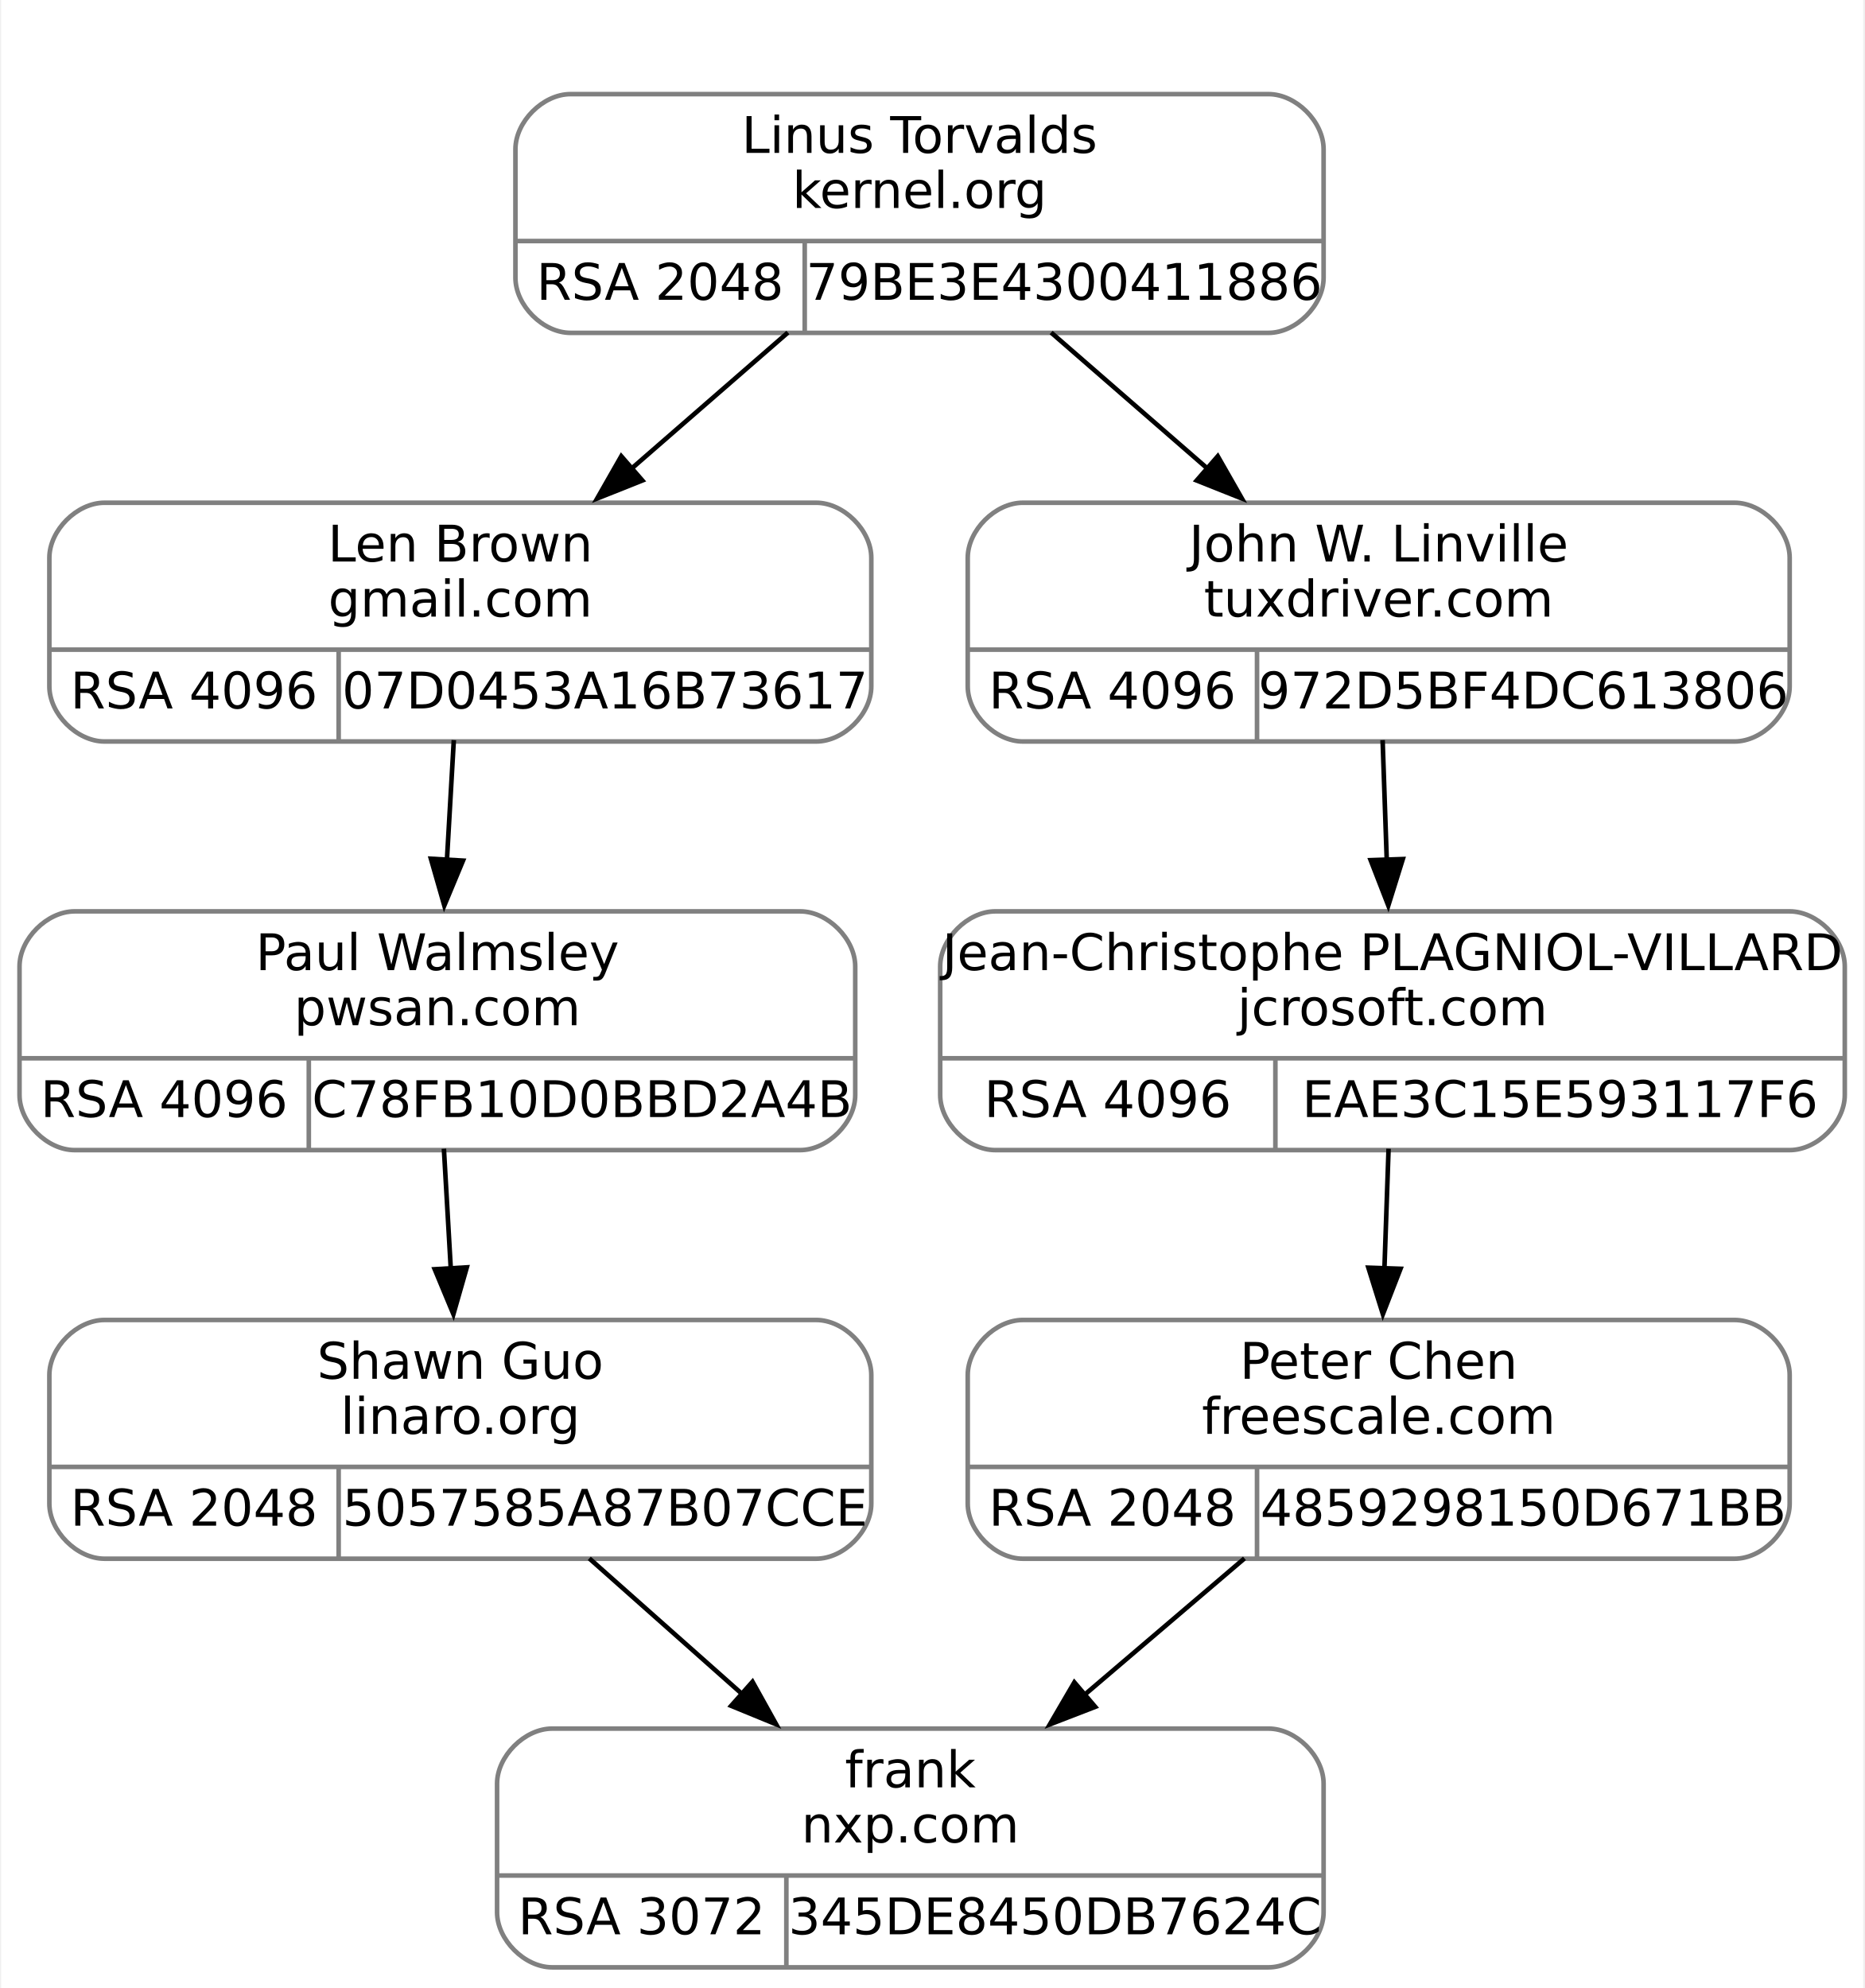
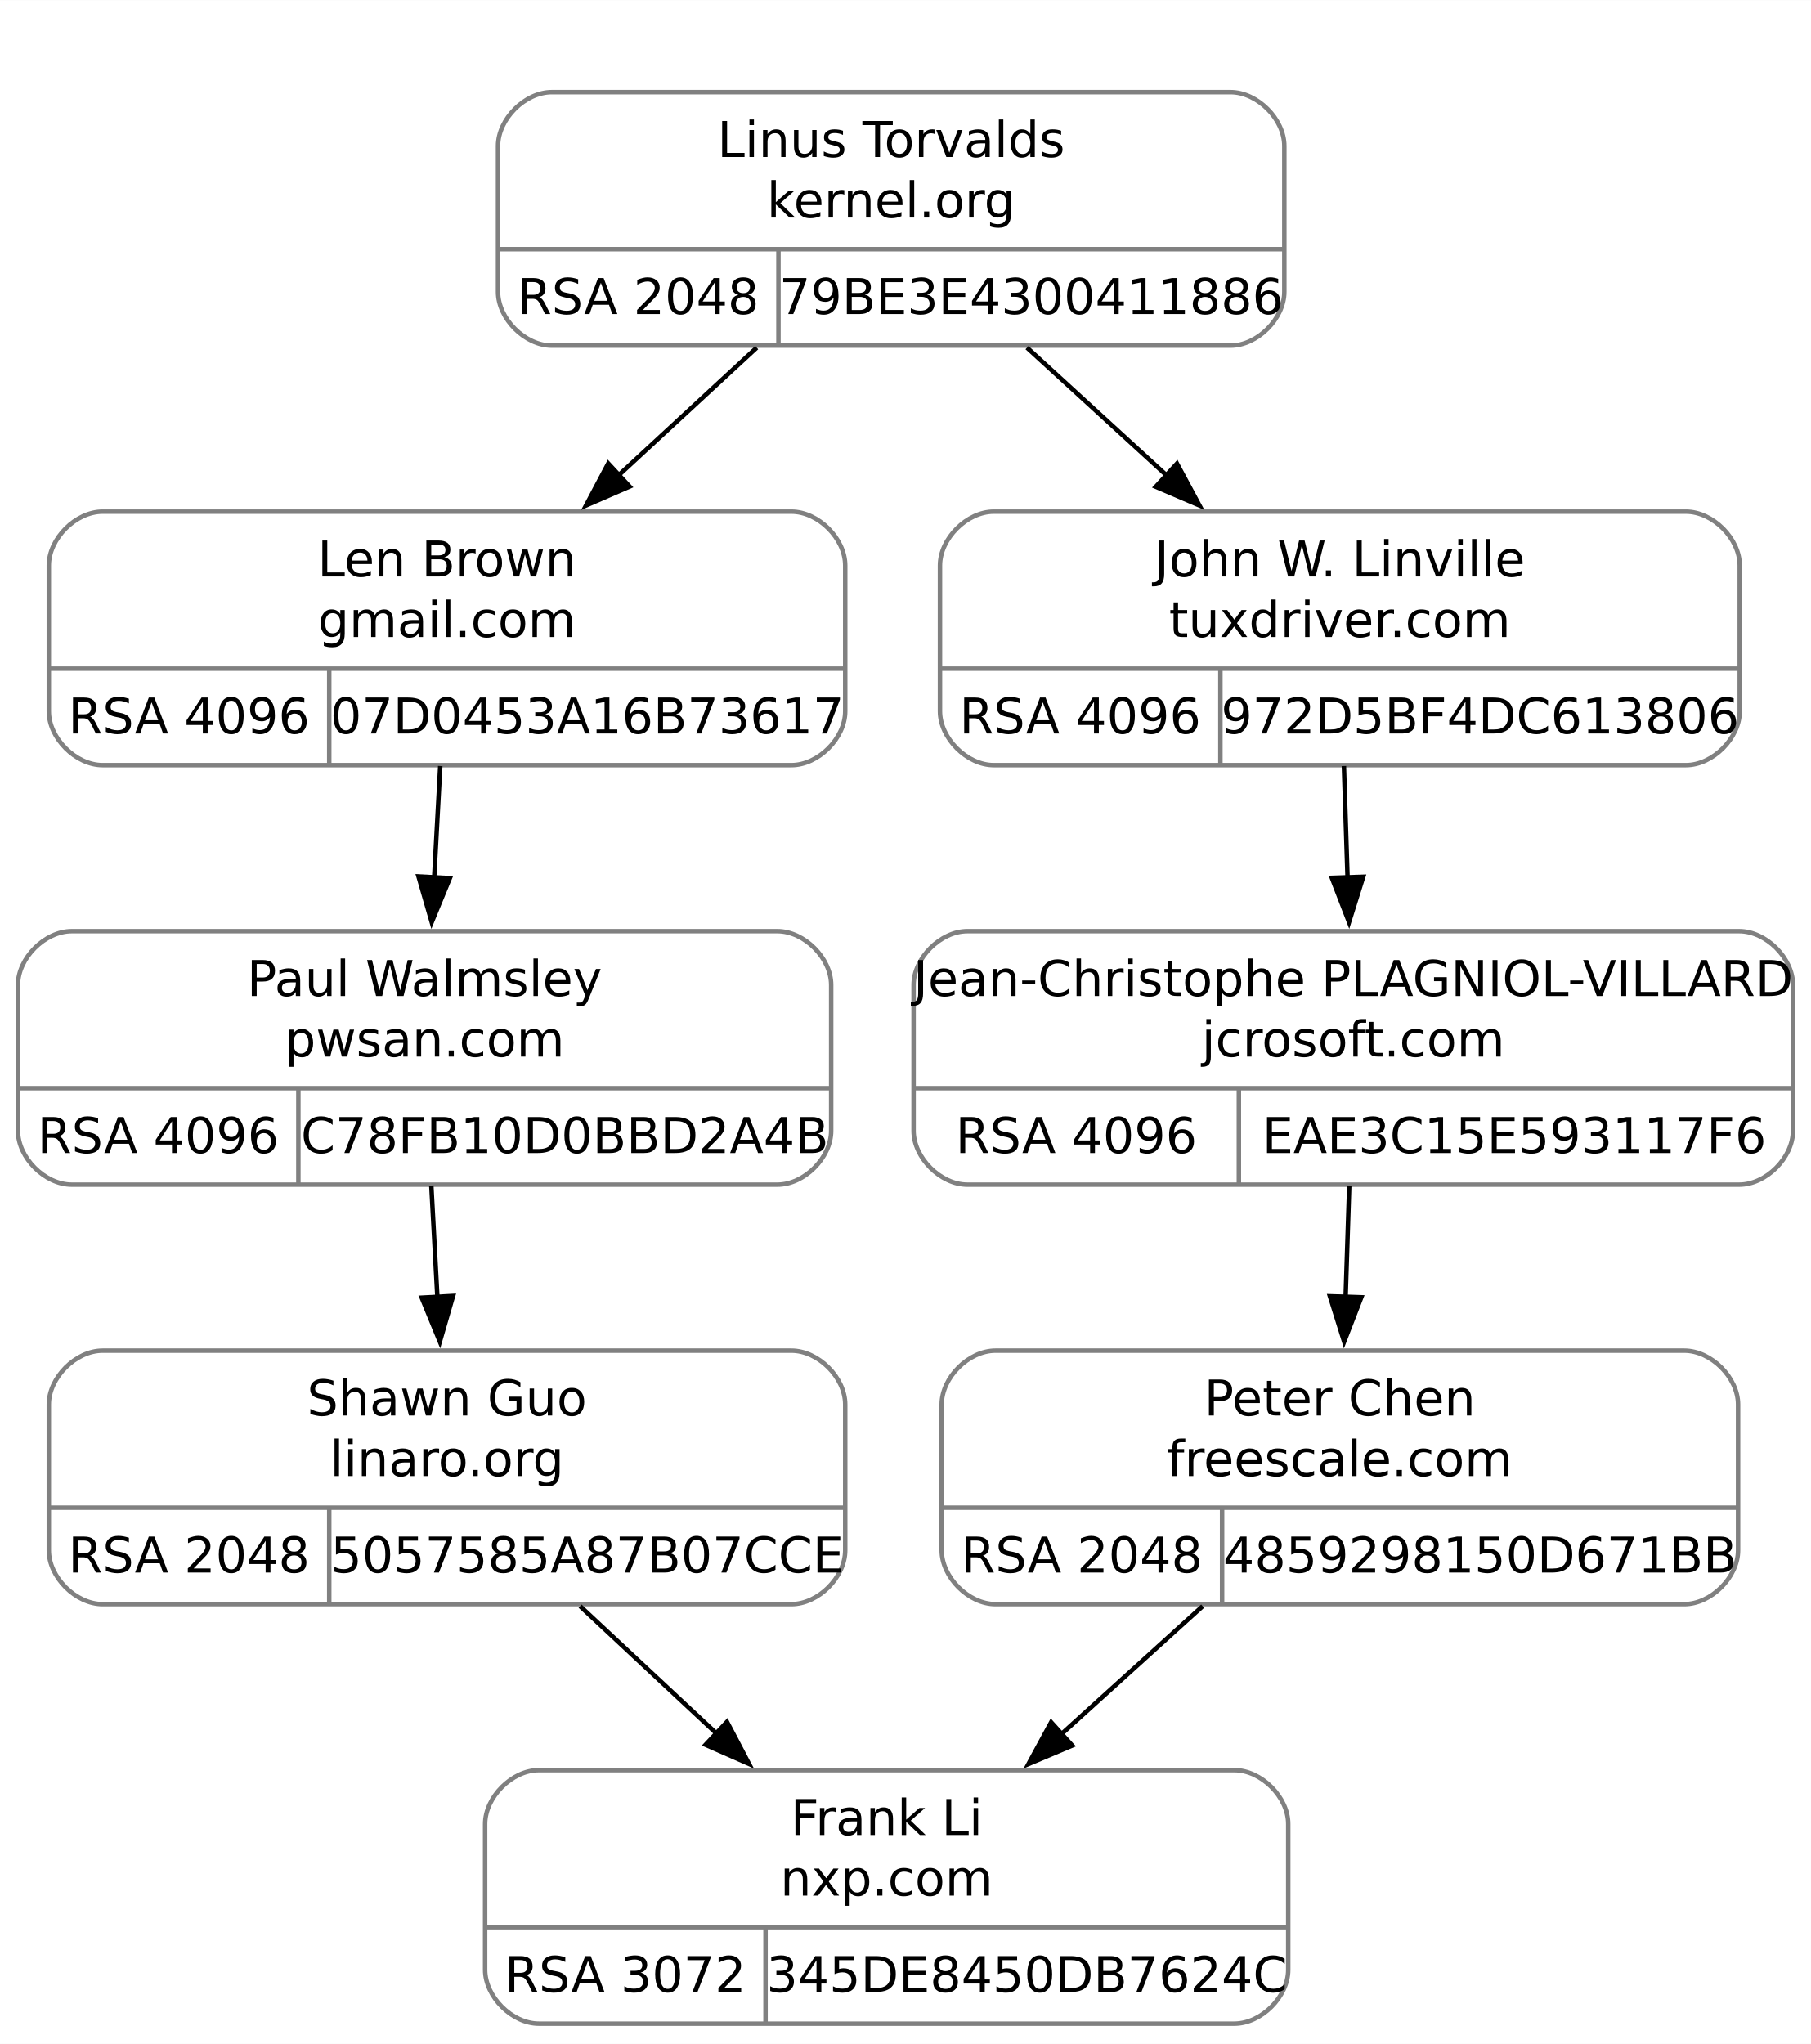
- <svg xmlns="http://www.w3.org/2000/svg" width="406pt" height="433pt" viewBox="0.00 0.00 405.50 433.00">
-   <g id="graph0" class="graph" transform="scale(1 1) rotate(0) translate(4 429)">
-     <polygon fill="white" stroke="none" points="-4,4 -4,-429 401.5,-429 401.5,4 -4,4" />
+ <svg xmlns="http://www.w3.org/2000/svg" width="404pt" height="456pt" viewBox="0.00 0.00 403.62 455.50">
+   <g id="graph0" class="graph" transform="scale(1 1) rotate(0) translate(4 451.5)">
+     <polygon fill="white" stroke="none" points="-4,4 -4,-451.5 399.62,-451.5 399.62,4 -4,4" />
    <g id="clust1" class="cluster">
-       <polygon fill="none" stroke="white" points="100,-348 100,-417 292,-417 292,-348 100,-348" />
+       <polygon fill="none" stroke="white" points="98.62,-366 98.62,-439.5 290.62,-439.5 290.62,-366 98.62,-366" />
    </g>
    <g id="node1" class="node">
-       <path fill="none" stroke="gray" d="M18.5,-267.5C18.5,-267.5 173.5,-267.5 173.5,-267.5 179.5,-267.5 185.5,-273.5 185.5,-279.5 185.5,-279.5 185.5,-307.5 185.5,-307.5 185.5,-313.5 179.5,-319.5 173.5,-319.5 173.5,-319.5 18.5,-319.5 18.5,-319.5 12.5,-319.5 6.5,-313.5 6.5,-307.5 6.5,-307.5 6.5,-279.5 6.5,-279.5 6.5,-273.5 12.5,-267.5 18.5,-267.5" />
-       <text text-anchor="middle" x="96" y="-306.7" font-family="droid sans,dejavu sans,helvetica" font-size="11.00">Len Brown</text>
-       <text text-anchor="middle" x="96" y="-294.7" font-family="droid sans,dejavu sans,helvetica" font-size="11.00">gmail.com</text>
-       <polyline fill="none" stroke="gray" points="6.5,-287.5 185.5,-287.5" />
-       <text text-anchor="middle" x="38" y="-274.7" font-family="droid sans,dejavu sans,helvetica" font-size="11.00">RSA 4096</text>
-       <polyline fill="none" stroke="gray" points="69.5,-267.5 69.5,-287.5" />
-       <text text-anchor="middle" x="127.5" y="-274.7" font-family="droid sans,dejavu sans,helvetica" font-size="11.00">07D0453A16B73617</text>
+       <path fill="none" stroke="gray" d="M18.88,-281C18.88,-281 172.38,-281 172.38,-281 178.38,-281 184.38,-287 184.38,-293 184.38,-293 184.38,-325.5 184.38,-325.5 184.38,-331.5 178.38,-337.5 172.38,-337.5 172.38,-337.5 18.88,-337.5 18.88,-337.5 12.88,-337.5 6.88,-331.5 6.88,-325.5 6.88,-325.5 6.88,-293 6.88,-293 6.88,-287 12.88,-281 18.88,-281" />
+       <text text-anchor="middle" x="95.62" y="-323.05" font-family="droid sans,dejavu sans,helvetica" font-size="11.00">Len Brown</text>
+       <text text-anchor="middle" x="95.62" y="-309.55" font-family="droid sans,dejavu sans,helvetica" font-size="11.00">gmail.com</text>
+       <polyline fill="none" stroke="gray" points="6.88,-302.5 184.38,-302.5" />
+       <text text-anchor="middle" x="38.12" y="-288.05" font-family="droid sans,dejavu sans,helvetica" font-size="11.00">RSA 4096</text>
+       <polyline fill="none" stroke="gray" points="69.38,-281 69.38,-302.5" />
+       <text text-anchor="middle" x="126.88" y="-288.05" font-family="droid sans,dejavu sans,helvetica" font-size="11.00">07D0453A16B73617</text>
    </g>
    <g id="node3" class="node">
-       <path fill="none" stroke="gray" d="M12,-178.5C12,-178.5 170,-178.5 170,-178.5 176,-178.5 182,-184.5 182,-190.5 182,-190.5 182,-218.5 182,-218.5 182,-224.5 176,-230.5 170,-230.5 170,-230.5 12,-230.5 12,-230.5 6,-230.5 0,-224.5 0,-218.5 0,-218.5 0,-190.5 0,-190.5 0,-184.5 6,-178.5 12,-178.5" />
-       <text text-anchor="middle" x="91" y="-217.7" font-family="droid sans,dejavu sans,helvetica" font-size="11.00">Paul Walmsley</text>
-       <text text-anchor="middle" x="91" y="-205.7" font-family="droid sans,dejavu sans,helvetica" font-size="11.00">pwsan.com</text>
-       <polyline fill="none" stroke="gray" points="0,-198.5 182,-198.5" />
-       <text text-anchor="middle" x="31.5" y="-185.7" font-family="droid sans,dejavu sans,helvetica" font-size="11.00">RSA 4096</text>
-       <polyline fill="none" stroke="gray" points="63,-178.5 63,-198.5" />
-       <text text-anchor="middle" x="122.5" y="-185.7" font-family="droid sans,dejavu sans,helvetica" font-size="11.00">C78FB10D0BBD2A4B</text>
+       <path fill="none" stroke="gray" d="M12,-187.5C12,-187.5 169.25,-187.5 169.25,-187.5 175.25,-187.5 181.25,-193.5 181.25,-199.5 181.25,-199.5 181.25,-232 181.25,-232 181.25,-238 175.25,-244 169.25,-244 169.25,-244 12,-244 12,-244 6,-244 0,-238 0,-232 0,-232 0,-199.5 0,-199.5 0,-193.5 6,-187.5 12,-187.5" />
+       <text text-anchor="middle" x="90.62" y="-229.55" font-family="droid sans,dejavu sans,helvetica" font-size="11.00">Paul Walmsley</text>
+       <text text-anchor="middle" x="90.62" y="-216.05" font-family="droid sans,dejavu sans,helvetica" font-size="11.00">pwsan.com</text>
+       <polyline fill="none" stroke="gray" points="0,-209 181.25,-209" />
+       <text text-anchor="middle" x="31.25" y="-194.55" font-family="droid sans,dejavu sans,helvetica" font-size="11.00">RSA 4096</text>
+       <polyline fill="none" stroke="gray" points="62.5,-187.5 62.5,-209" />
+       <text text-anchor="middle" x="121.88" y="-194.55" font-family="droid sans,dejavu sans,helvetica" font-size="11.00">C78FB10D0BBD2A4B</text>
    </g>
    <g id="edge2" class="edge">
-       <path fill="none" stroke="black" d="M94.58,-267.8C94.11,-259.63 93.58,-250.36 93.07,-241.51" />
-       <polygon fill="black" stroke="black" points="96.58,-241.55 92.51,-231.77 89.59,-241.96 96.58,-241.55" />
+       <path fill="none" stroke="black" d="M94.12,-280.8C93.7,-273 93.23,-264.35 92.77,-255.99" />
+       <polygon fill="black" stroke="black" points="96.26,-255.81 92.22,-246.01 89.27,-256.19 96.26,-255.81" />
    </g>
    <g id="node2" class="node">
-       <path fill="none" stroke="gray" d="M120,-356.5C120,-356.5 272,-356.5 272,-356.5 278,-356.5 284,-362.5 284,-368.5 284,-368.5 284,-396.5 284,-396.5 284,-402.5 278,-408.5 272,-408.5 272,-408.5 120,-408.5 120,-408.5 114,-408.5 108,-402.5 108,-396.5 108,-396.5 108,-368.5 108,-368.5 108,-362.5 114,-356.5 120,-356.5" />
-       <text text-anchor="middle" x="196" y="-395.7" font-family="droid sans,dejavu sans,helvetica" font-size="11.00">Linus Torvalds</text>
-       <text text-anchor="middle" x="196" y="-383.7" font-family="droid sans,dejavu sans,helvetica" font-size="11.00">kernel.org</text>
-       <polyline fill="none" stroke="gray" points="108,-376.5 284,-376.5" />
-       <text text-anchor="middle" x="139.5" y="-363.7" font-family="droid sans,dejavu sans,helvetica" font-size="11.00">RSA 2048</text>
-       <polyline fill="none" stroke="gray" points="171,-356.5 171,-376.5" />
-       <text text-anchor="middle" x="227.5" y="-363.7" font-family="droid sans,dejavu sans,helvetica" font-size="11.00">79BE3E4300411886</text>
+       <path fill="none" stroke="gray" d="M119,-374.5C119,-374.5 270.25,-374.5 270.25,-374.5 276.25,-374.5 282.25,-380.5 282.25,-386.5 282.25,-386.5 282.25,-419 282.25,-419 282.25,-425 276.25,-431 270.25,-431 270.25,-431 119,-431 119,-431 113,-431 107,-425 107,-419 107,-419 107,-386.5 107,-386.5 107,-380.5 113,-374.5 119,-374.5" />
+       <text text-anchor="middle" x="194.62" y="-416.55" font-family="droid sans,dejavu sans,helvetica" font-size="11.00">Linus Torvalds</text>
+       <text text-anchor="middle" x="194.62" y="-403.05" font-family="droid sans,dejavu sans,helvetica" font-size="11.00">kernel.org</text>
+       <polyline fill="none" stroke="gray" points="107,-396 282.25,-396" />
+       <text text-anchor="middle" x="138.25" y="-381.55" font-family="droid sans,dejavu sans,helvetica" font-size="11.00">RSA 2048</text>
+       <polyline fill="none" stroke="gray" points="169.5,-374.5 169.5,-396" />
+       <text text-anchor="middle" x="225.88" y="-381.55" font-family="droid sans,dejavu sans,helvetica" font-size="11.00">79BE3E4300411886</text>
    </g>
    <g id="edge1" class="edge">
-       <path fill="none" stroke="black" d="M167.34,-356.57C156.67,-347.29 144.41,-336.61 133.09,-326.77" />
-       <polygon fill="black" stroke="black" points="135.64,-324.35 125.8,-320.43 131.05,-329.63 135.64,-324.35" />
+       <path fill="none" stroke="black" d="M164.65,-374.05C154.96,-365.09 144.08,-355.03 133.87,-345.6" />
+       <polygon fill="black" stroke="black" points="136.33,-343.1 126.61,-338.88 131.57,-348.24 136.33,-343.1" />
    </g>
    <g id="node6" class="node">
-       <path fill="none" stroke="gray" d="M218.5,-267.5C218.5,-267.5 373.5,-267.5 373.5,-267.5 379.5,-267.5 385.5,-273.5 385.5,-279.5 385.5,-279.5 385.5,-307.5 385.5,-307.5 385.5,-313.5 379.5,-319.5 373.5,-319.5 373.5,-319.5 218.5,-319.5 218.5,-319.5 212.5,-319.5 206.5,-313.5 206.5,-307.5 206.5,-307.5 206.5,-279.5 206.5,-279.5 206.5,-273.5 212.5,-267.5 218.5,-267.5" />
-       <text text-anchor="middle" x="296" y="-306.7" font-family="droid sans,dejavu sans,helvetica" font-size="11.00">John W. Linville</text>
-       <text text-anchor="middle" x="296" y="-294.7" font-family="droid sans,dejavu sans,helvetica" font-size="11.00">tuxdriver.com</text>
-       <polyline fill="none" stroke="gray" points="206.5,-287.5 385.5,-287.5" />
-       <text text-anchor="middle" x="238" y="-274.7" font-family="droid sans,dejavu sans,helvetica" font-size="11.00">RSA 4096</text>
-       <polyline fill="none" stroke="gray" points="269.5,-267.5 269.5,-287.5" />
-       <text text-anchor="middle" x="327.5" y="-274.7" font-family="droid sans,dejavu sans,helvetica" font-size="11.00">972D5BF4DC613806</text>
+       <path fill="none" stroke="gray" d="M217.5,-281C217.5,-281 371.75,-281 371.75,-281 377.75,-281 383.75,-287 383.75,-293 383.75,-293 383.75,-325.5 383.75,-325.5 383.75,-331.5 377.75,-337.5 371.75,-337.5 371.75,-337.5 217.5,-337.5 217.5,-337.5 211.5,-337.5 205.5,-331.5 205.5,-325.5 205.5,-325.5 205.5,-293 205.5,-293 205.5,-287 211.5,-281 217.5,-281" />
+       <text text-anchor="middle" x="294.62" y="-323.05" font-family="droid sans,dejavu sans,helvetica" font-size="11.00">John W. Linville</text>
+       <text text-anchor="middle" x="294.62" y="-309.55" font-family="droid sans,dejavu sans,helvetica" font-size="11.00">tuxdriver.com</text>
+       <polyline fill="none" stroke="gray" points="205.5,-302.5 383.75,-302.5" />
+       <text text-anchor="middle" x="236.75" y="-288.05" font-family="droid sans,dejavu sans,helvetica" font-size="11.00">RSA 4096</text>
+       <polyline fill="none" stroke="gray" points="268,-281 268,-302.5" />
+       <text text-anchor="middle" x="325.88" y="-288.05" font-family="droid sans,dejavu sans,helvetica" font-size="11.00">972D5BF4DC613806</text>
    </g>
    <g id="edge5" class="edge">
-       <path fill="none" stroke="black" d="M224.66,-356.57C235.33,-347.29 247.59,-336.61 258.91,-326.77" />
-       <polygon fill="black" stroke="black" points="260.95,-329.63 266.2,-320.43 256.36,-324.35 260.95,-329.63" />
+       <path fill="none" stroke="black" d="M224.9,-374.05C234.69,-365.09 245.68,-355.03 255.99,-345.6" />
+       <polygon fill="black" stroke="black" points="258.32,-348.21 263.34,-338.88 253.6,-343.05 258.32,-348.21" />
    </g>
    <g id="node4" class="node">
-       <path fill="none" stroke="gray" d="M18.5,-89.5C18.5,-89.5 173.5,-89.5 173.5,-89.5 179.5,-89.5 185.5,-95.5 185.5,-101.5 185.5,-101.5 185.5,-129.5 185.5,-129.5 185.5,-135.5 179.5,-141.5 173.5,-141.5 173.5,-141.5 18.5,-141.5 18.5,-141.5 12.5,-141.5 6.5,-135.5 6.5,-129.5 6.5,-129.5 6.5,-101.5 6.5,-101.5 6.5,-95.5 12.5,-89.5 18.5,-89.5" />
-       <text text-anchor="middle" x="96" y="-128.7" font-family="droid sans,dejavu sans,helvetica" font-size="11.00">Shawn Guo</text>
-       <text text-anchor="middle" x="96" y="-116.7" font-family="droid sans,dejavu sans,helvetica" font-size="11.00">linaro.org</text>
-       <polyline fill="none" stroke="gray" points="6.5,-109.5 185.5,-109.5" />
-       <text text-anchor="middle" x="38" y="-96.7" font-family="droid sans,dejavu sans,helvetica" font-size="11.00">RSA 2048</text>
-       <polyline fill="none" stroke="gray" points="69.5,-89.5 69.5,-109.5" />
-       <text text-anchor="middle" x="127.5" y="-96.7" font-family="droid sans,dejavu sans,helvetica" font-size="11.00">5057585A87B07CCE</text>
+       <path fill="none" stroke="gray" d="M18.88,-94C18.88,-94 172.38,-94 172.38,-94 178.38,-94 184.38,-100 184.38,-106 184.38,-106 184.38,-138.5 184.38,-138.5 184.38,-144.5 178.38,-150.5 172.38,-150.5 172.38,-150.5 18.88,-150.5 18.88,-150.5 12.88,-150.5 6.88,-144.5 6.88,-138.5 6.88,-138.5 6.88,-106 6.88,-106 6.88,-100 12.88,-94 18.88,-94" />
+       <text text-anchor="middle" x="95.62" y="-136.05" font-family="droid sans,dejavu sans,helvetica" font-size="11.00">Shawn Guo</text>
+       <text text-anchor="middle" x="95.62" y="-122.55" font-family="droid sans,dejavu sans,helvetica" font-size="11.00">linaro.org</text>
+       <polyline fill="none" stroke="gray" points="6.88,-115.5 184.38,-115.5" />
+       <text text-anchor="middle" x="38.12" y="-101.05" font-family="droid sans,dejavu sans,helvetica" font-size="11.00">RSA 2048</text>
+       <polyline fill="none" stroke="gray" points="69.38,-94 69.38,-115.5" />
+       <text text-anchor="middle" x="126.88" y="-101.05" font-family="droid sans,dejavu sans,helvetica" font-size="11.00">5057585A87B07CCE</text>
    </g>
    <g id="edge3" class="edge">
-       <path fill="none" stroke="black" d="M92.42,-178.8C92.89,-170.63 93.42,-161.36 93.93,-152.51" />
-       <polygon fill="black" stroke="black" points="97.41,-152.96 94.49,-142.77 90.42,-152.55 97.41,-152.96" />
+       <path fill="none" stroke="black" d="M92.13,-187.3C92.55,-179.5 93.02,-170.85 93.48,-162.49" />
+       <polygon fill="black" stroke="black" points="96.98,-162.69 94.03,-152.51 89.99,-162.31 96.98,-162.69" />
    </g>
    <g id="node5" class="node">
-       <path fill="none" stroke="gray" d="M116,-0.5C116,-0.5 272,-0.5 272,-0.5 278,-0.5 284,-6.5 284,-12.5 284,-12.5 284,-40.5 284,-40.5 284,-46.5 278,-52.5 272,-52.5 272,-52.5 116,-52.5 116,-52.5 110,-52.5 104,-46.5 104,-40.5 104,-40.5 104,-12.5 104,-12.5 104,-6.5 110,-0.5 116,-0.5" />
-       <text text-anchor="middle" x="194" y="-39.7" font-family="droid sans,dejavu sans,helvetica" font-size="11.00">frank</text>
-       <text text-anchor="middle" x="194" y="-27.7" font-family="droid sans,dejavu sans,helvetica" font-size="11.00">nxp.com</text>
-       <polyline fill="none" stroke="gray" points="104,-20.5 284,-20.5" />
-       <text text-anchor="middle" x="135.5" y="-7.7" font-family="droid sans,dejavu sans,helvetica" font-size="11.00">RSA 3072</text>
-       <polyline fill="none" stroke="gray" points="167,-0.5 167,-20.5" />
-       <text text-anchor="middle" x="225.5" y="-7.7" font-family="droid sans,dejavu sans,helvetica" font-size="11.00">345DE8450DB7624C</text>
+       <path fill="none" stroke="gray" d="M116.12,-0.5C116.12,-0.5 271.12,-0.5 271.12,-0.5 277.12,-0.5 283.12,-6.5 283.12,-12.5 283.12,-12.5 283.12,-45 283.12,-45 283.12,-51 277.12,-57 271.12,-57 271.12,-57 116.12,-57 116.12,-57 110.12,-57 104.12,-51 104.12,-45 104.12,-45 104.12,-12.5 104.12,-12.5 104.12,-6.5 110.12,-0.5 116.12,-0.5" />
+       <text text-anchor="middle" x="193.62" y="-42.55" font-family="droid sans,dejavu sans,helvetica" font-size="11.00">Frank Li</text>
+       <text text-anchor="middle" x="193.62" y="-29.05" font-family="droid sans,dejavu sans,helvetica" font-size="11.00">nxp.com</text>
+       <polyline fill="none" stroke="gray" points="104.12,-22 283.12,-22" />
+       <text text-anchor="middle" x="135.38" y="-7.55" font-family="droid sans,dejavu sans,helvetica" font-size="11.00">RSA 3072</text>
+       <polyline fill="none" stroke="gray" points="166.62,-0.5 166.62,-22" />
+       <text text-anchor="middle" x="224.88" y="-7.55" font-family="droid sans,dejavu sans,helvetica" font-size="11.00">345DE8450DB7624C</text>
    </g>
    <g id="edge4" class="edge">
-       <path fill="none" stroke="black" d="M124.08,-89.57C134.44,-80.38 146.32,-69.82 157.33,-60.06" />
-       <polygon fill="black" stroke="black" points="159.63,-62.7 164.78,-53.44 154.98,-57.46 159.63,-62.7" />
+       <path fill="none" stroke="black" d="M125.29,-93.55C134.89,-84.59 145.66,-74.53 155.77,-65.1" />
+       <polygon fill="black" stroke="black" points="158.03,-67.77 162.95,-58.39 153.25,-62.66 158.03,-67.77" />
    </g>
    <g id="node7" class="node">
-       <path fill="none" stroke="gray" d="M212.5,-178.5C212.5,-178.5 385.5,-178.5 385.5,-178.5 391.5,-178.5 397.5,-184.5 397.5,-190.5 397.5,-190.5 397.5,-218.5 397.5,-218.5 397.5,-224.5 391.5,-230.5 385.5,-230.5 385.5,-230.5 212.5,-230.5 212.5,-230.5 206.5,-230.5 200.5,-224.5 200.5,-218.5 200.5,-218.5 200.5,-190.5 200.5,-190.5 200.5,-184.5 206.5,-178.5 212.5,-178.5" />
-       <text text-anchor="middle" x="299" y="-217.7" font-family="droid sans,dejavu sans,helvetica" font-size="11.00">Jean-Christophe PLAGNIOL-VILLARD</text>
-       <text text-anchor="middle" x="299" y="-205.7" font-family="droid sans,dejavu sans,helvetica" font-size="11.00">jcrosoft.com</text>
-       <polyline fill="none" stroke="gray" points="200.5,-198.5 397.5,-198.5" />
-       <text text-anchor="middle" x="237" y="-185.7" font-family="droid sans,dejavu sans,helvetica" font-size="11.00">RSA 4096</text>
-       <polyline fill="none" stroke="gray" points="273.5,-178.5 273.5,-198.5" />
-       <text text-anchor="middle" x="335.5" y="-185.7" font-family="droid sans,dejavu sans,helvetica" font-size="11.00">EAE3C15E593117F6</text>
+       <path fill="none" stroke="gray" d="M211.62,-187.5C211.62,-187.5 383.62,-187.5 383.62,-187.5 389.62,-187.5 395.62,-193.5 395.62,-199.5 395.62,-199.5 395.62,-232 395.62,-232 395.62,-238 389.62,-244 383.62,-244 383.62,-244 211.62,-244 211.62,-244 205.62,-244 199.62,-238 199.62,-232 199.62,-232 199.62,-199.5 199.62,-199.5 199.62,-193.5 205.62,-187.5 211.62,-187.5" />
+       <text text-anchor="middle" x="297.62" y="-229.55" font-family="droid sans,dejavu sans,helvetica" font-size="11.00">Jean-Christophe PLAGNIOL-VILLARD</text>
+       <text text-anchor="middle" x="297.62" y="-216.05" font-family="droid sans,dejavu sans,helvetica" font-size="11.00">jcrosoft.com</text>
+       <polyline fill="none" stroke="gray" points="199.62,-209 395.62,-209" />
+       <text text-anchor="middle" x="235.88" y="-194.55" font-family="droid sans,dejavu sans,helvetica" font-size="11.00">RSA 4096</text>
+       <polyline fill="none" stroke="gray" points="272.12,-187.5 272.12,-209" />
+       <text text-anchor="middle" x="333.5" y="-194.55" font-family="droid sans,dejavu sans,helvetica" font-size="11.00">EAE3C15E593117F6</text>
    </g>
    <g id="edge6" class="edge">
-       <path fill="none" stroke="black" d="M296.85,-267.8C297.13,-259.63 297.45,-250.36 297.76,-241.51" />
-       <polygon fill="black" stroke="black" points="301.25,-241.89 298.09,-231.77 294.25,-241.65 301.25,-241.89" />
+       <path fill="none" stroke="black" d="M295.53,-280.8C295.78,-273 296.06,-264.35 296.34,-255.99" />
+       <polygon fill="black" stroke="black" points="299.84,-256.12 296.67,-246.01 292.84,-255.89 299.84,-256.12" />
    </g>
    <g id="node8" class="node">
-       <path fill="none" stroke="gray" d="M218.5,-89.5C218.5,-89.5 373.5,-89.5 373.5,-89.5 379.5,-89.5 385.5,-95.5 385.5,-101.5 385.5,-101.5 385.5,-129.5 385.5,-129.5 385.5,-135.5 379.5,-141.5 373.5,-141.5 373.5,-141.5 218.5,-141.5 218.5,-141.5 212.5,-141.5 206.5,-135.5 206.5,-129.5 206.5,-129.5 206.5,-101.5 206.5,-101.5 206.5,-95.5 212.5,-89.5 218.5,-89.5" />
-       <text text-anchor="middle" x="296" y="-128.7" font-family="droid sans,dejavu sans,helvetica" font-size="11.00">Peter Chen</text>
-       <text text-anchor="middle" x="296" y="-116.7" font-family="droid sans,dejavu sans,helvetica" font-size="11.00">freescale.com</text>
-       <polyline fill="none" stroke="gray" points="206.5,-109.5 385.5,-109.5" />
-       <text text-anchor="middle" x="238" y="-96.7" font-family="droid sans,dejavu sans,helvetica" font-size="11.00">RSA 2048</text>
-       <polyline fill="none" stroke="gray" points="269.5,-89.5 269.5,-109.5" />
-       <text text-anchor="middle" x="327.5" y="-96.7" font-family="droid sans,dejavu sans,helvetica" font-size="11.00">4859298150D671BB</text>
+       <path fill="none" stroke="gray" d="M217.88,-94C217.88,-94 371.38,-94 371.38,-94 377.38,-94 383.38,-100 383.38,-106 383.38,-106 383.38,-138.5 383.38,-138.5 383.38,-144.5 377.38,-150.5 371.38,-150.5 371.38,-150.5 217.88,-150.5 217.88,-150.5 211.88,-150.5 205.88,-144.5 205.88,-138.5 205.88,-138.5 205.88,-106 205.88,-106 205.88,-100 211.88,-94 217.88,-94" />
+       <text text-anchor="middle" x="294.62" y="-136.05" font-family="droid sans,dejavu sans,helvetica" font-size="11.00">Peter Chen</text>
+       <text text-anchor="middle" x="294.62" y="-122.55" font-family="droid sans,dejavu sans,helvetica" font-size="11.00">freescale.com</text>
+       <polyline fill="none" stroke="gray" points="205.88,-115.5 383.38,-115.5" />
+       <text text-anchor="middle" x="237.12" y="-101.05" font-family="droid sans,dejavu sans,helvetica" font-size="11.00">RSA 2048</text>
+       <polyline fill="none" stroke="gray" points="268.38,-94 268.38,-115.5" />
+       <text text-anchor="middle" x="325.88" y="-101.05" font-family="droid sans,dejavu sans,helvetica" font-size="11.00">4859298150D671BB</text>
    </g>
    <g id="edge7" class="edge">
-       <path fill="none" stroke="black" d="M298.15,-178.8C297.87,-170.63 297.55,-161.36 297.24,-152.51" />
-       <polygon fill="black" stroke="black" points="300.75,-152.65 296.91,-142.77 293.75,-152.89 300.75,-152.65" />
+       <path fill="none" stroke="black" d="M296.72,-187.3C296.47,-179.5 296.19,-170.85 295.91,-162.49" />
+       <polygon fill="black" stroke="black" points="299.41,-162.39 295.58,-152.51 292.41,-162.62 299.41,-162.39" />
    </g>
    <g id="edge8" class="edge">
-       <path fill="none" stroke="black" d="M266.77,-89.57C255.89,-80.29 243.38,-69.61 231.83,-59.77" />
-       <polygon fill="black" stroke="black" points="234.26,-57.24 224.38,-53.42 229.72,-62.57 234.26,-57.24" />
+       <path fill="none" stroke="black" d="M264.05,-93.55C254.06,-84.5 242.83,-74.33 232.33,-64.82" />
+       <polygon fill="black" stroke="black" points="234.98,-62.49 225.22,-58.37 230.28,-67.68 234.98,-62.49" />
    </g>
  </g>
</svg>
